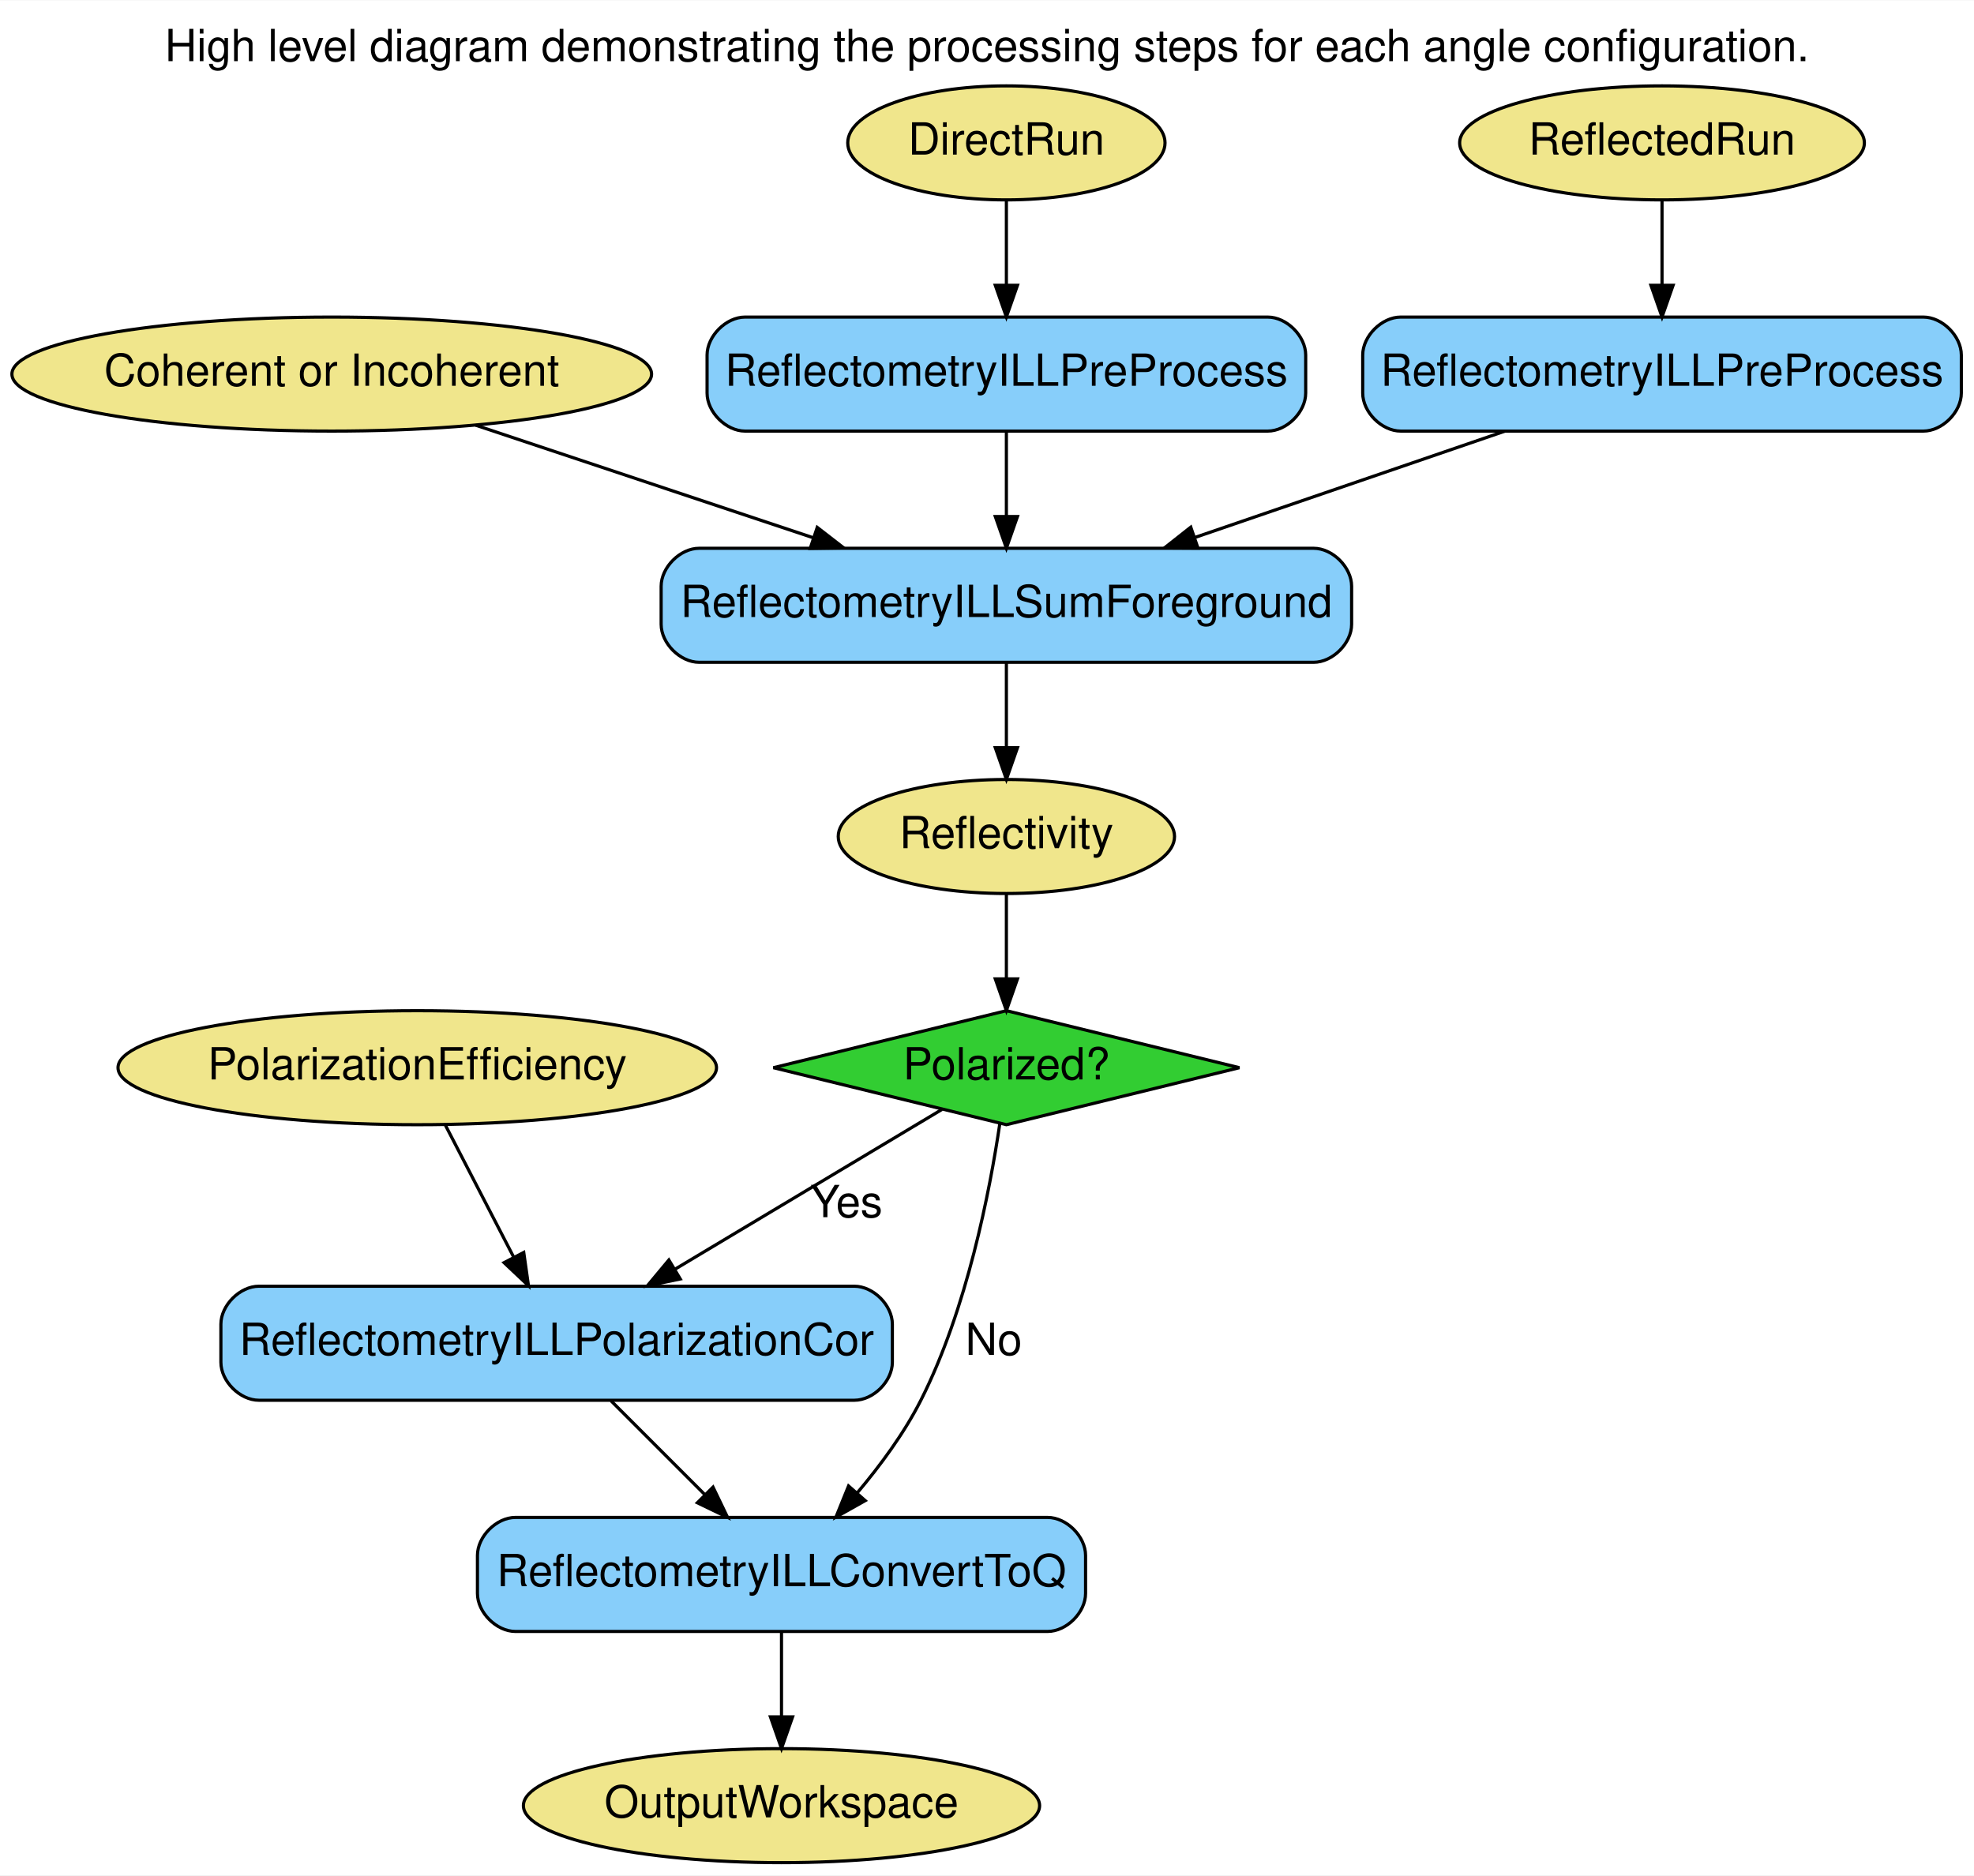
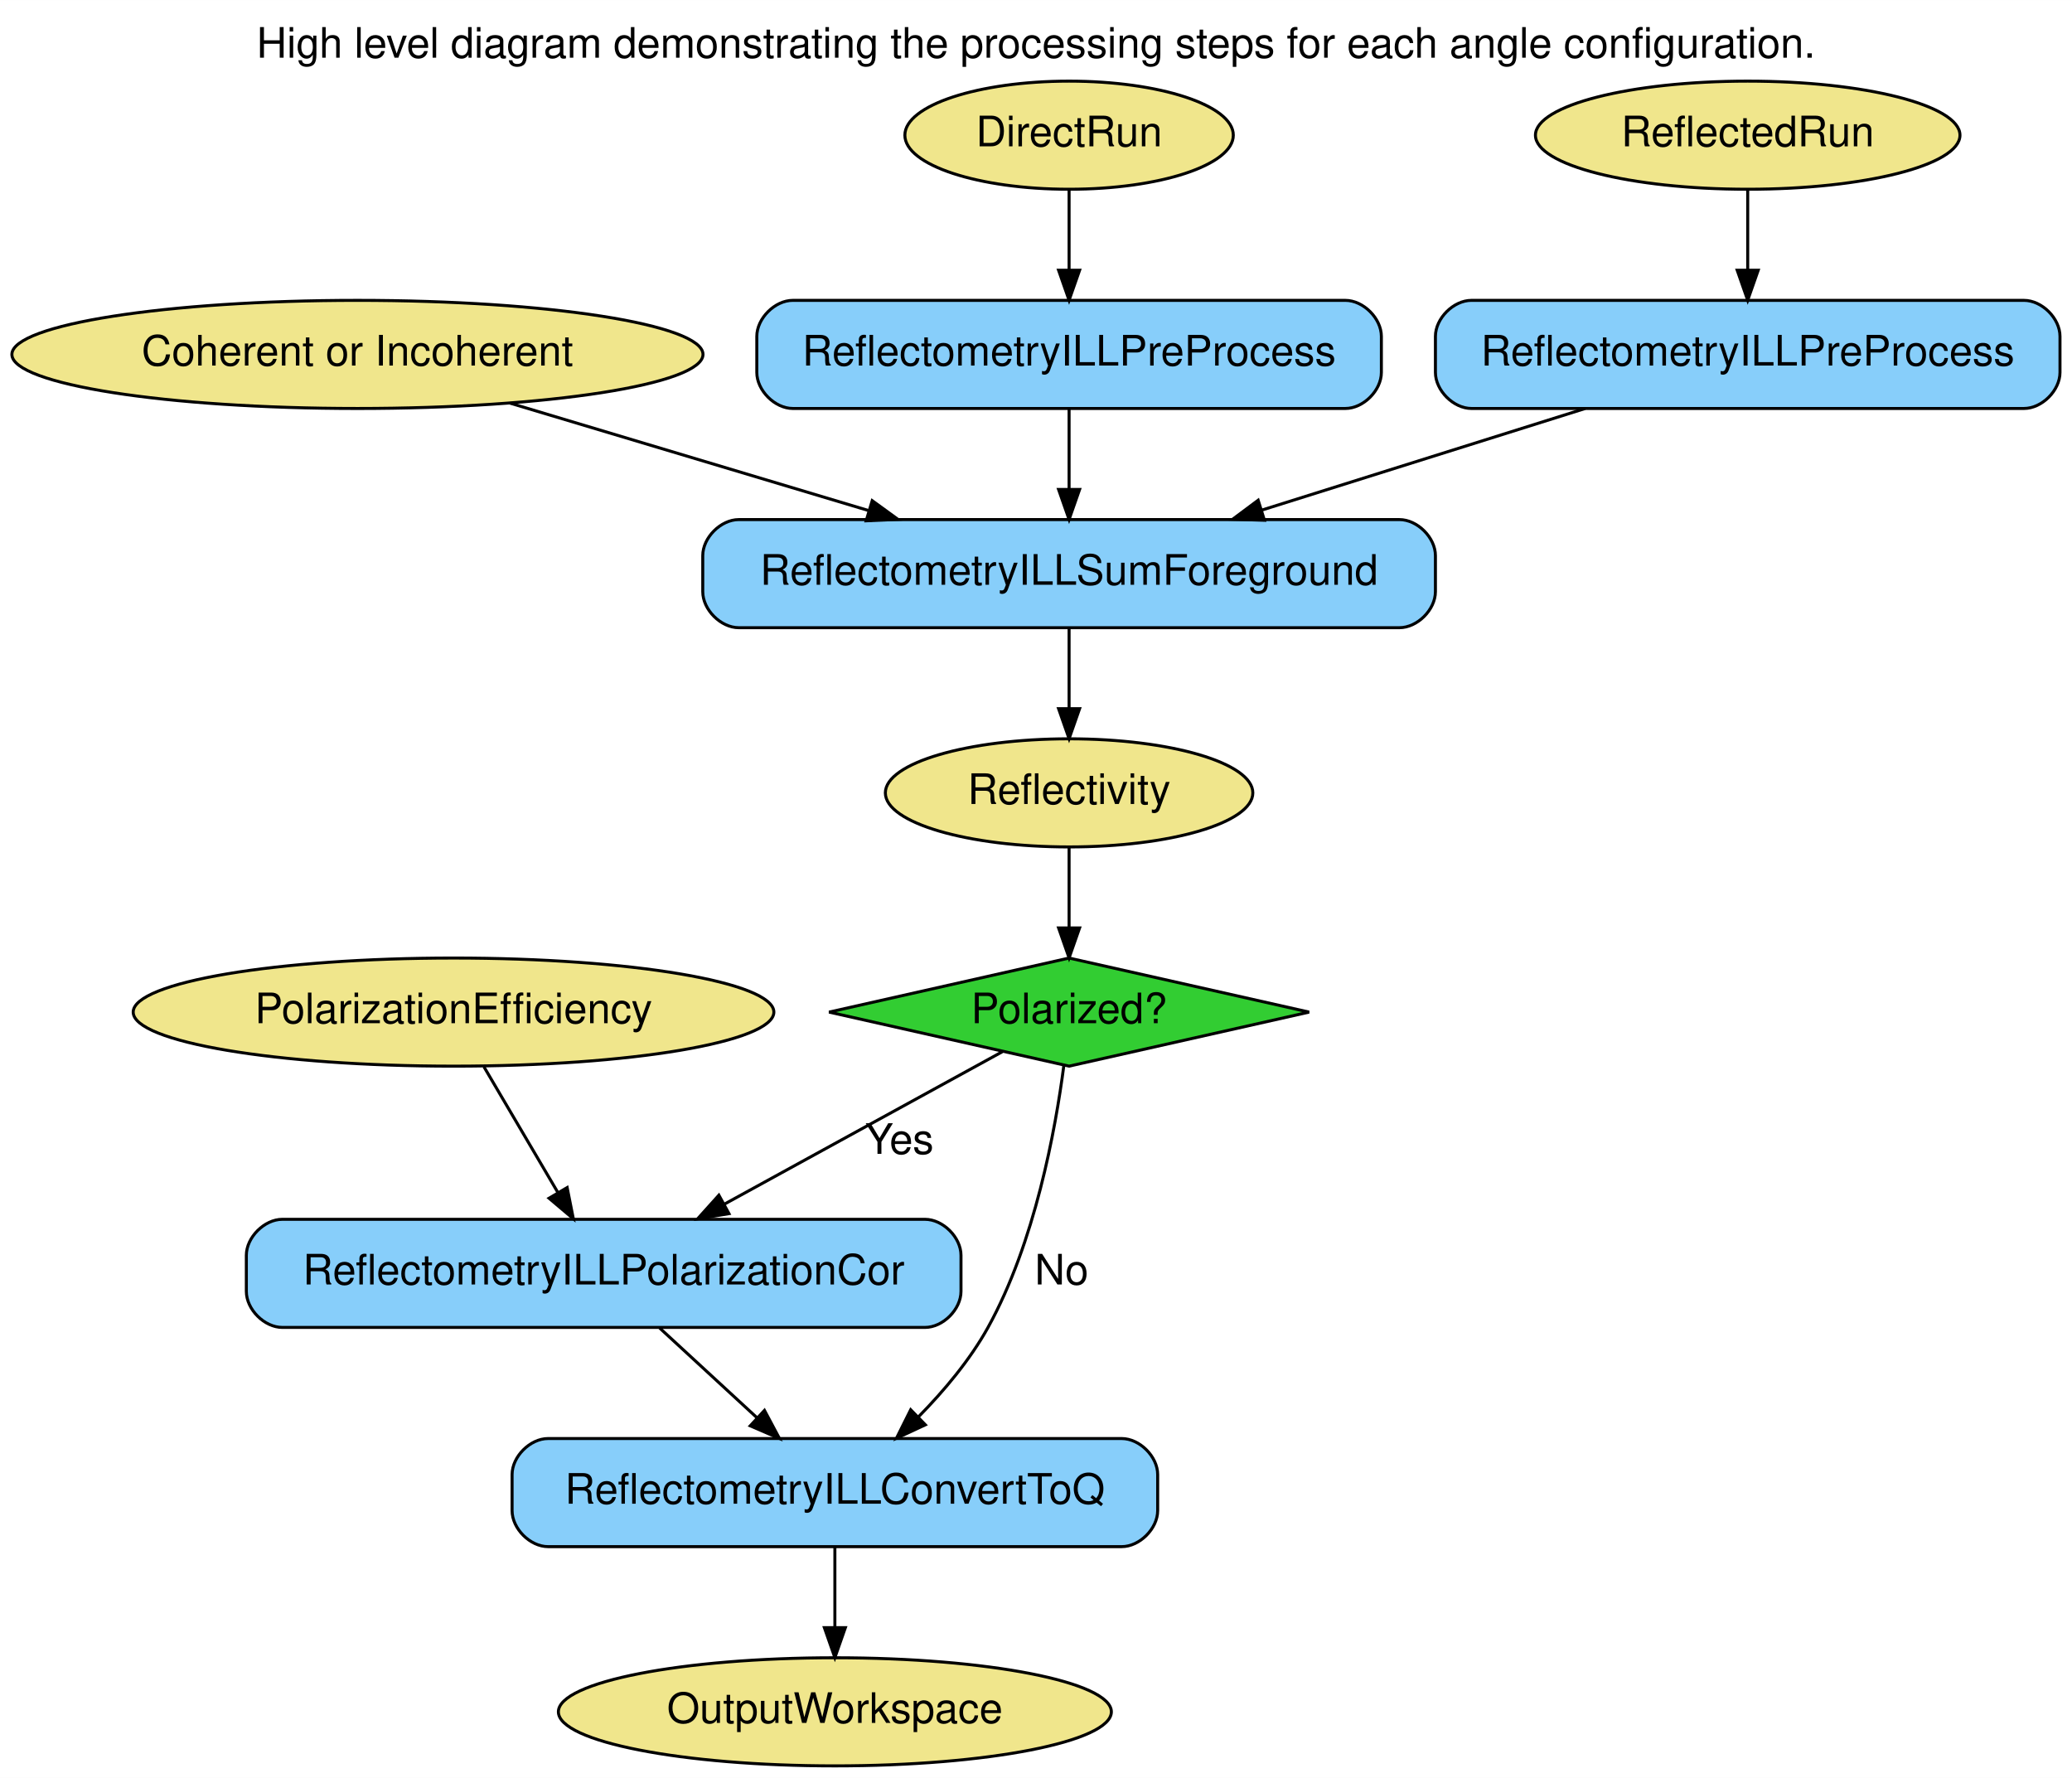
- <svg xmlns="http://www.w3.org/2000/svg" width="623pt" height="592pt" viewBox="0.00 0.00 623.24 592.00">
+ <svg xmlns="http://www.w3.org/2000/svg" width="690pt" height="592pt" viewBox="0.00 0.00 690.04 592.00">
  <g id="graph0" class="graph" transform="scale(1 1) rotate(0) translate(4 588)">
-     <polygon fill="white" stroke="transparent" points="-4,4 -4,-588 619.24,-588 619.24,4 -4,4" />
-     <text text-anchor="middle" x="307.62" y="-568.8" font-family="Helvetica" font-size="14.00">High level diagram demonstrating the processing steps for each angle configuration.</text>
+     <polygon fill="white" stroke="transparent" points="-4,4 -4,-588 686.04,-588 686.04,4 -4,4" />
+     <text text-anchor="middle" x="341.02" y="-568.8" font-family="Helvetica,sans-Serif" font-size="14.00">High level diagram demonstrating the processing steps for each angle configuration.</text>
    <g id="node1" class="node">
-       <ellipse fill="khaki" stroke="black" cx="313.74" cy="-543" rx="50.09" ry="18" />
-       <text text-anchor="middle" x="313.74" y="-539.3" font-family="Helvetica" font-size="14.00">DirectRun</text>
+       <ellipse fill="khaki" stroke="black" cx="352.04" cy="-543" rx="54.69" ry="18" />
+       <text text-anchor="middle" x="352.04" y="-539.3" font-family="Helvetica,sans-Serif" font-size="14.00">DirectRun</text>
    </g>
    <g id="node7" class="node">
-       <path fill="lightskyblue" stroke="black" d="M396.24,-488C396.24,-488 231.24,-488 231.24,-488 225.24,-488 219.24,-482 219.24,-476 219.24,-476 219.24,-464 219.24,-464 219.24,-458 225.24,-452 231.24,-452 231.24,-452 396.24,-452 396.24,-452 402.24,-452 408.24,-458 408.24,-464 408.24,-464 408.24,-476 408.24,-476 408.24,-482 402.24,-488 396.24,-488" />
-       <text text-anchor="middle" x="313.74" y="-466.3" font-family="Helvetica" font-size="14.00">ReflectometryILLPreProcess</text>
+       <path fill="lightskyblue" stroke="black" d="M444.04,-488C444.04,-488 260.04,-488 260.04,-488 254.04,-488 248.04,-482 248.04,-476 248.04,-476 248.04,-464 248.04,-464 248.04,-458 254.04,-452 260.04,-452 260.04,-452 444.04,-452 444.04,-452 450.04,-452 456.04,-458 456.04,-464 456.04,-464 456.04,-476 456.04,-476 456.04,-482 450.04,-488 444.04,-488" />
+       <text text-anchor="middle" x="352.04" y="-466.3" font-family="Helvetica,sans-Serif" font-size="14.00">ReflectometryILLPreProcess</text>
    </g>
    <g id="edge1" class="edge">
-       <path fill="none" stroke="black" d="M313.74,-524.81C313.74,-516.79 313.74,-507.05 313.74,-498.07" />
-       <polygon fill="black" stroke="black" points="317.24,-498.03 313.74,-488.03 310.24,-498.03 317.24,-498.03" />
+       <path fill="none" stroke="black" d="M352.04,-524.81C352.04,-516.79 352.04,-507.05 352.04,-498.07" />
+       <polygon fill="black" stroke="black" points="355.54,-498.03 352.04,-488.03 348.54,-498.03 355.54,-498.03" />
    </g>
    <g id="node2" class="node">
-       <ellipse fill="khaki" stroke="black" cx="520.74" cy="-543" rx="63.89" ry="18" />
-       <text text-anchor="middle" x="520.74" y="-539.3" font-family="Helvetica" font-size="14.00">ReflectedRun</text>
+       <ellipse fill="khaki" stroke="black" cx="578.04" cy="-543" rx="70.69" ry="18" />
+       <text text-anchor="middle" x="578.04" y="-539.3" font-family="Helvetica,sans-Serif" font-size="14.00">ReflectedRun</text>
    </g>
    <g id="node8" class="node">
-       <path fill="lightskyblue" stroke="black" d="M603.24,-488C603.24,-488 438.24,-488 438.24,-488 432.24,-488 426.24,-482 426.24,-476 426.24,-476 426.24,-464 426.24,-464 426.24,-458 432.24,-452 438.24,-452 438.24,-452 603.24,-452 603.24,-452 609.24,-452 615.24,-458 615.24,-464 615.24,-464 615.24,-476 615.24,-476 615.24,-482 609.24,-488 603.24,-488" />
-       <text text-anchor="middle" x="520.74" y="-466.3" font-family="Helvetica" font-size="14.00">ReflectometryILLPreProcess</text>
+       <path fill="lightskyblue" stroke="black" d="M670.04,-488C670.04,-488 486.04,-488 486.04,-488 480.04,-488 474.04,-482 474.04,-476 474.04,-476 474.04,-464 474.04,-464 474.04,-458 480.04,-452 486.04,-452 486.04,-452 670.04,-452 670.04,-452 676.04,-452 682.04,-458 682.04,-464 682.04,-464 682.04,-476 682.04,-476 682.04,-482 676.04,-488 670.04,-488" />
+       <text text-anchor="middle" x="578.04" y="-466.3" font-family="Helvetica,sans-Serif" font-size="14.00">ReflectometryILLPreProcess</text>
    </g>
    <g id="edge2" class="edge">
-       <path fill="none" stroke="black" d="M520.74,-524.81C520.74,-516.79 520.74,-507.05 520.74,-498.07" />
-       <polygon fill="black" stroke="black" points="524.24,-498.03 520.74,-488.03 517.24,-498.03 524.24,-498.03" />
+       <path fill="none" stroke="black" d="M578.04,-524.81C578.04,-516.79 578.04,-507.05 578.04,-498.07" />
+       <polygon fill="black" stroke="black" points="581.54,-498.03 578.04,-488.03 574.54,-498.03 581.54,-498.03" />
    </g>
    <g id="node3" class="node">
-       <ellipse fill="khaki" stroke="black" cx="100.74" cy="-470" rx="100.98" ry="18" />
-       <text text-anchor="middle" x="100.74" y="-466.3" font-family="Helvetica" font-size="14.00">Coherent or Incoherent</text>
+       <ellipse fill="khaki" stroke="black" cx="115.04" cy="-470" rx="115.08" ry="18" />
+       <text text-anchor="middle" x="115.04" y="-466.3" font-family="Helvetica,sans-Serif" font-size="14.00">Coherent or Incoherent</text>
    </g>
    <g id="node9" class="node">
-       <path fill="lightskyblue" stroke="black" d="M410.74,-415C410.74,-415 216.74,-415 216.74,-415 210.74,-415 204.74,-409 204.74,-403 204.74,-403 204.74,-391 204.74,-391 204.74,-385 210.74,-379 216.74,-379 216.74,-379 410.74,-379 410.74,-379 416.74,-379 422.74,-385 422.74,-391 422.74,-391 422.74,-403 422.74,-403 422.74,-409 416.74,-415 410.74,-415" />
-       <text text-anchor="middle" x="313.74" y="-393.3" font-family="Helvetica" font-size="14.00">ReflectometryILLSumForeground</text>
+       <path fill="lightskyblue" stroke="black" d="M462.04,-415C462.04,-415 242.04,-415 242.04,-415 236.04,-415 230.04,-409 230.04,-403 230.04,-403 230.04,-391 230.04,-391 230.04,-385 236.04,-379 242.04,-379 242.04,-379 462.04,-379 462.04,-379 468.04,-379 474.04,-385 474.04,-391 474.04,-391 474.04,-403 474.04,-403 474.04,-409 468.04,-415 462.04,-415" />
+       <text text-anchor="middle" x="352.04" y="-393.3" font-family="Helvetica,sans-Serif" font-size="14.00">ReflectometryILLSumForeground</text>
    </g>
    <g id="edge5" class="edge">
-       <path fill="none" stroke="black" d="M146.17,-453.86C177.2,-443.51 218.67,-429.69 252.59,-418.38" />
-       <polygon fill="black" stroke="black" points="254.02,-421.6 262.4,-415.11 251.8,-414.96 254.02,-421.6" />
+       <path fill="none" stroke="black" d="M165.88,-453.77C200.72,-443.33 247.28,-429.38 285.13,-418.05" />
+       <polygon fill="black" stroke="black" points="286.47,-421.3 295.05,-415.07 284.46,-414.59 286.47,-421.3" />
    </g>
    <g id="node4" class="node">
-       <ellipse fill="khaki" stroke="black" cx="242.74" cy="-18" rx="81.49" ry="18" />
-       <text text-anchor="middle" x="242.74" y="-14.3" font-family="Helvetica" font-size="14.00">OutputWorkspace</text>
+       <ellipse fill="khaki" stroke="black" cx="274.04" cy="-18" rx="92.08" ry="18" />
+       <text text-anchor="middle" x="274.04" y="-14.3" font-family="Helvetica,sans-Serif" font-size="14.00">OutputWorkspace</text>
    </g>
    <g id="node5" class="node">
-       <ellipse fill="khaki" stroke="black" cx="313.74" cy="-324" rx="53.09" ry="18" />
-       <text text-anchor="middle" x="313.74" y="-320.3" font-family="Helvetica" font-size="14.00">Reflectivity</text>
+       <ellipse fill="khaki" stroke="black" cx="352.04" cy="-324" rx="61.19" ry="18" />
+       <text text-anchor="middle" x="352.04" y="-320.3" font-family="Helvetica,sans-Serif" font-size="14.00">Reflectivity</text>
    </g>
    <g id="node12" class="node">
-       <polygon fill="limegreen" stroke="black" points="313.74,-269 240.18,-251 313.74,-233 387.31,-251 313.74,-269" />
-       <text text-anchor="middle" x="313.74" y="-247.3" font-family="Helvetica" font-size="14.00">Polarized?</text>
+       <polygon fill="limegreen" stroke="black" points="352.04,-269 272.11,-251 352.04,-233 431.97,-251 352.04,-269" />
+       <text text-anchor="middle" x="352.04" y="-247.3" font-family="Helvetica,sans-Serif" font-size="14.00">Polarized?</text>
    </g>
    <g id="edge7" class="edge">
-       <path fill="none" stroke="black" d="M313.74,-305.81C313.74,-297.79 313.74,-288.05 313.74,-279.07" />
-       <polygon fill="black" stroke="black" points="317.24,-279.03 313.74,-269.03 310.24,-279.03 317.24,-279.03" />
+       <path fill="none" stroke="black" d="M352.04,-305.81C352.04,-297.79 352.04,-288.05 352.04,-279.07" />
+       <polygon fill="black" stroke="black" points="355.54,-279.03 352.04,-269.03 348.54,-279.03 355.54,-279.03" />
    </g>
    <g id="node6" class="node">
-       <ellipse fill="khaki" stroke="black" cx="127.74" cy="-251" rx="94.48" ry="18" />
-       <text text-anchor="middle" x="127.74" y="-247.3" font-family="Helvetica" font-size="14.00">PolarizationEfficiency</text>
+       <ellipse fill="khaki" stroke="black" cx="147.04" cy="-251" rx="106.68" ry="18" />
+       <text text-anchor="middle" x="147.04" y="-247.3" font-family="Helvetica,sans-Serif" font-size="14.00">PolarizationEfficiency</text>
    </g>
    <g id="node11" class="node">
-       <path fill="lightskyblue" stroke="black" d="M265.74,-182C265.74,-182 77.74,-182 77.74,-182 71.74,-182 65.74,-176 65.74,-170 65.74,-170 65.74,-158 65.74,-158 65.74,-152 71.74,-146 77.74,-146 77.74,-146 265.74,-146 265.74,-146 271.74,-146 277.74,-152 277.74,-158 277.74,-158 277.74,-170 277.74,-170 277.74,-176 271.74,-182 265.74,-182" />
-       <text text-anchor="middle" x="171.74" y="-160.3" font-family="Helvetica" font-size="14.00">ReflectometryILLPolarizationCor</text>
+       <path fill="lightskyblue" stroke="black" d="M304.04,-182C304.04,-182 90.04,-182 90.04,-182 84.04,-182 78.04,-176 78.04,-170 78.04,-170 78.04,-158 78.04,-158 78.04,-152 84.04,-146 90.04,-146 90.04,-146 304.04,-146 304.04,-146 310.04,-146 316.04,-152 316.04,-158 316.04,-158 316.04,-170 316.04,-170 316.04,-176 310.04,-182 304.04,-182" />
+       <text text-anchor="middle" x="197.04" y="-160.3" font-family="Helvetica,sans-Serif" font-size="14.00">ReflectometryILLPolarizationCor</text>
    </g>
    <g id="edge11" class="edge">
-       <path fill="none" stroke="black" d="M136.65,-232.8C142.85,-220.82 151.23,-204.62 158.25,-191.06" />
-       <polygon fill="black" stroke="black" points="161.36,-192.67 162.85,-182.18 155.14,-189.45 161.36,-192.67" />
+       <path fill="none" stroke="black" d="M157.16,-232.8C164.21,-220.82 173.74,-204.62 181.71,-191.06" />
+       <polygon fill="black" stroke="black" points="184.88,-192.57 186.94,-182.18 178.85,-189.02 184.88,-192.57" />
    </g>
    <g id="edge3" class="edge">
-       <path fill="none" stroke="black" d="M313.74,-451.81C313.74,-443.79 313.74,-434.05 313.74,-425.07" />
-       <polygon fill="black" stroke="black" points="317.24,-425.03 313.74,-415.03 310.24,-425.03 317.24,-425.03" />
+       <path fill="none" stroke="black" d="M352.04,-451.81C352.04,-443.79 352.04,-434.05 352.04,-425.07" />
+       <polygon fill="black" stroke="black" points="355.54,-425.03 352.04,-415.03 348.54,-425.03 355.54,-425.03" />
    </g>
    <g id="edge4" class="edge">
-       <path fill="none" stroke="black" d="M471.16,-451.99C441.8,-441.92 404.42,-429.1 373.45,-418.48" />
-       <polygon fill="black" stroke="black" points="374.23,-415.05 363.64,-415.11 371.96,-421.67 374.23,-415.05" />
+       <path fill="none" stroke="black" d="M523.91,-451.99C491.58,-441.84 450.33,-428.88 416.35,-418.2" />
+       <polygon fill="black" stroke="black" points="417.1,-414.77 406.51,-415.11 415.01,-421.45 417.1,-414.77" />
    </g>
    <g id="edge6" class="edge">
-       <path fill="none" stroke="black" d="M313.74,-378.81C313.74,-370.79 313.74,-361.05 313.74,-352.07" />
-       <polygon fill="black" stroke="black" points="317.24,-352.03 313.74,-342.03 310.24,-352.03 317.24,-352.03" />
+       <path fill="none" stroke="black" d="M352.04,-378.81C352.04,-370.79 352.04,-361.05 352.04,-352.07" />
+       <polygon fill="black" stroke="black" points="355.54,-352.03 352.04,-342.03 348.54,-352.03 355.54,-352.03" />
    </g>
    <g id="node10" class="node">
-       <path fill="lightskyblue" stroke="black" d="M326.74,-109C326.74,-109 158.74,-109 158.74,-109 152.74,-109 146.74,-103 146.74,-97 146.74,-97 146.74,-85 146.74,-85 146.74,-79 152.74,-73 158.74,-73 158.74,-73 326.74,-73 326.74,-73 332.74,-73 338.74,-79 338.74,-85 338.74,-85 338.74,-97 338.74,-97 338.74,-103 332.74,-109 326.74,-109" />
-       <text text-anchor="middle" x="242.74" y="-87.3" font-family="Helvetica" font-size="14.00">ReflectometryILLConvertToQ</text>
+       <path fill="lightskyblue" stroke="black" d="M369.54,-109C369.54,-109 178.54,-109 178.54,-109 172.54,-109 166.54,-103 166.54,-97 166.54,-97 166.54,-85 166.54,-85 166.54,-79 172.54,-73 178.54,-73 178.54,-73 369.54,-73 369.54,-73 375.54,-73 381.54,-79 381.54,-85 381.54,-85 381.54,-97 381.54,-97 381.54,-103 375.54,-109 369.54,-109" />
+       <text text-anchor="middle" x="274.04" y="-87.3" font-family="Helvetica,sans-Serif" font-size="14.00">ReflectometryILLConvertToQ</text>
    </g>
    <g id="edge12" class="edge">
-       <path fill="none" stroke="black" d="M242.74,-72.81C242.74,-64.79 242.74,-55.05 242.74,-46.07" />
-       <polygon fill="black" stroke="black" points="246.24,-46.03 242.74,-36.03 239.24,-46.03 246.24,-46.03" />
+       <path fill="none" stroke="black" d="M274.04,-72.81C274.04,-64.79 274.04,-55.05 274.04,-46.07" />
+       <polygon fill="black" stroke="black" points="277.54,-46.03 274.04,-36.03 270.54,-46.03 277.54,-46.03" />
    </g>
    <g id="edge10" class="edge">
-       <path fill="none" stroke="black" d="M188.93,-145.81C197.82,-136.92 208.83,-125.91 218.57,-116.17" />
-       <polygon fill="black" stroke="black" points="221.12,-118.57 225.71,-109.03 216.17,-113.63 221.12,-118.57" />
+       <path fill="none" stroke="black" d="M215.68,-145.81C225.42,-136.83 237.5,-125.69 248.14,-115.89" />
+       <polygon fill="black" stroke="black" points="250.59,-118.38 255.57,-109.03 245.85,-113.23 250.59,-118.38" />
    </g>
    <g id="edge9" class="edge">
-       <path fill="none" stroke="black" d="M311.67,-233.37C308.53,-212.16 301.32,-174.79 286.74,-146 281.47,-135.59 273.92,-125.36 266.56,-116.65" />
-       <polygon fill="black" stroke="black" points="269.17,-114.31 259.93,-109.12 263.91,-118.93 269.17,-114.31" />
-       <text text-anchor="middle" x="309.74" y="-160.3" font-family="Helvetica" font-size="14.00">No</text>
+       <path fill="none" stroke="black" d="M350.29,-233.2C347.5,-211.8 340.66,-174.24 325.04,-146 319.05,-135.18 310.39,-124.89 301.9,-116.25" />
+       <polygon fill="black" stroke="black" points="304.17,-113.57 294.56,-109.11 299.29,-118.59 304.17,-113.57" />
+       <text text-anchor="middle" x="349.54" y="-160.3" font-family="Helvetica,sans-Serif" font-size="14.00">No</text>
    </g>
    <g id="edge8" class="edge">
-       <path fill="none" stroke="black" d="M293.4,-237.82C271.49,-224.71 236.15,-203.55 209.19,-187.42" />
-       <polygon fill="black" stroke="black" points="210.78,-184.29 200.4,-182.15 207.18,-190.29 210.78,-184.29" />
-       <text text-anchor="middle" x="263.24" y="-203.8" font-family="Helvetica" font-size="14.00">Yes</text>
+       <path fill="none" stroke="black" d="M329.83,-237.82C305.71,-224.59 266.67,-203.18 237.15,-187" />
+       <polygon fill="black" stroke="black" points="238.77,-183.89 228.32,-182.15 235.41,-190.03 238.77,-183.89" />
+       <text text-anchor="middle" x="295.54" y="-203.8" font-family="Helvetica,sans-Serif" font-size="14.00">Yes</text>
    </g>
  </g>
</svg>
